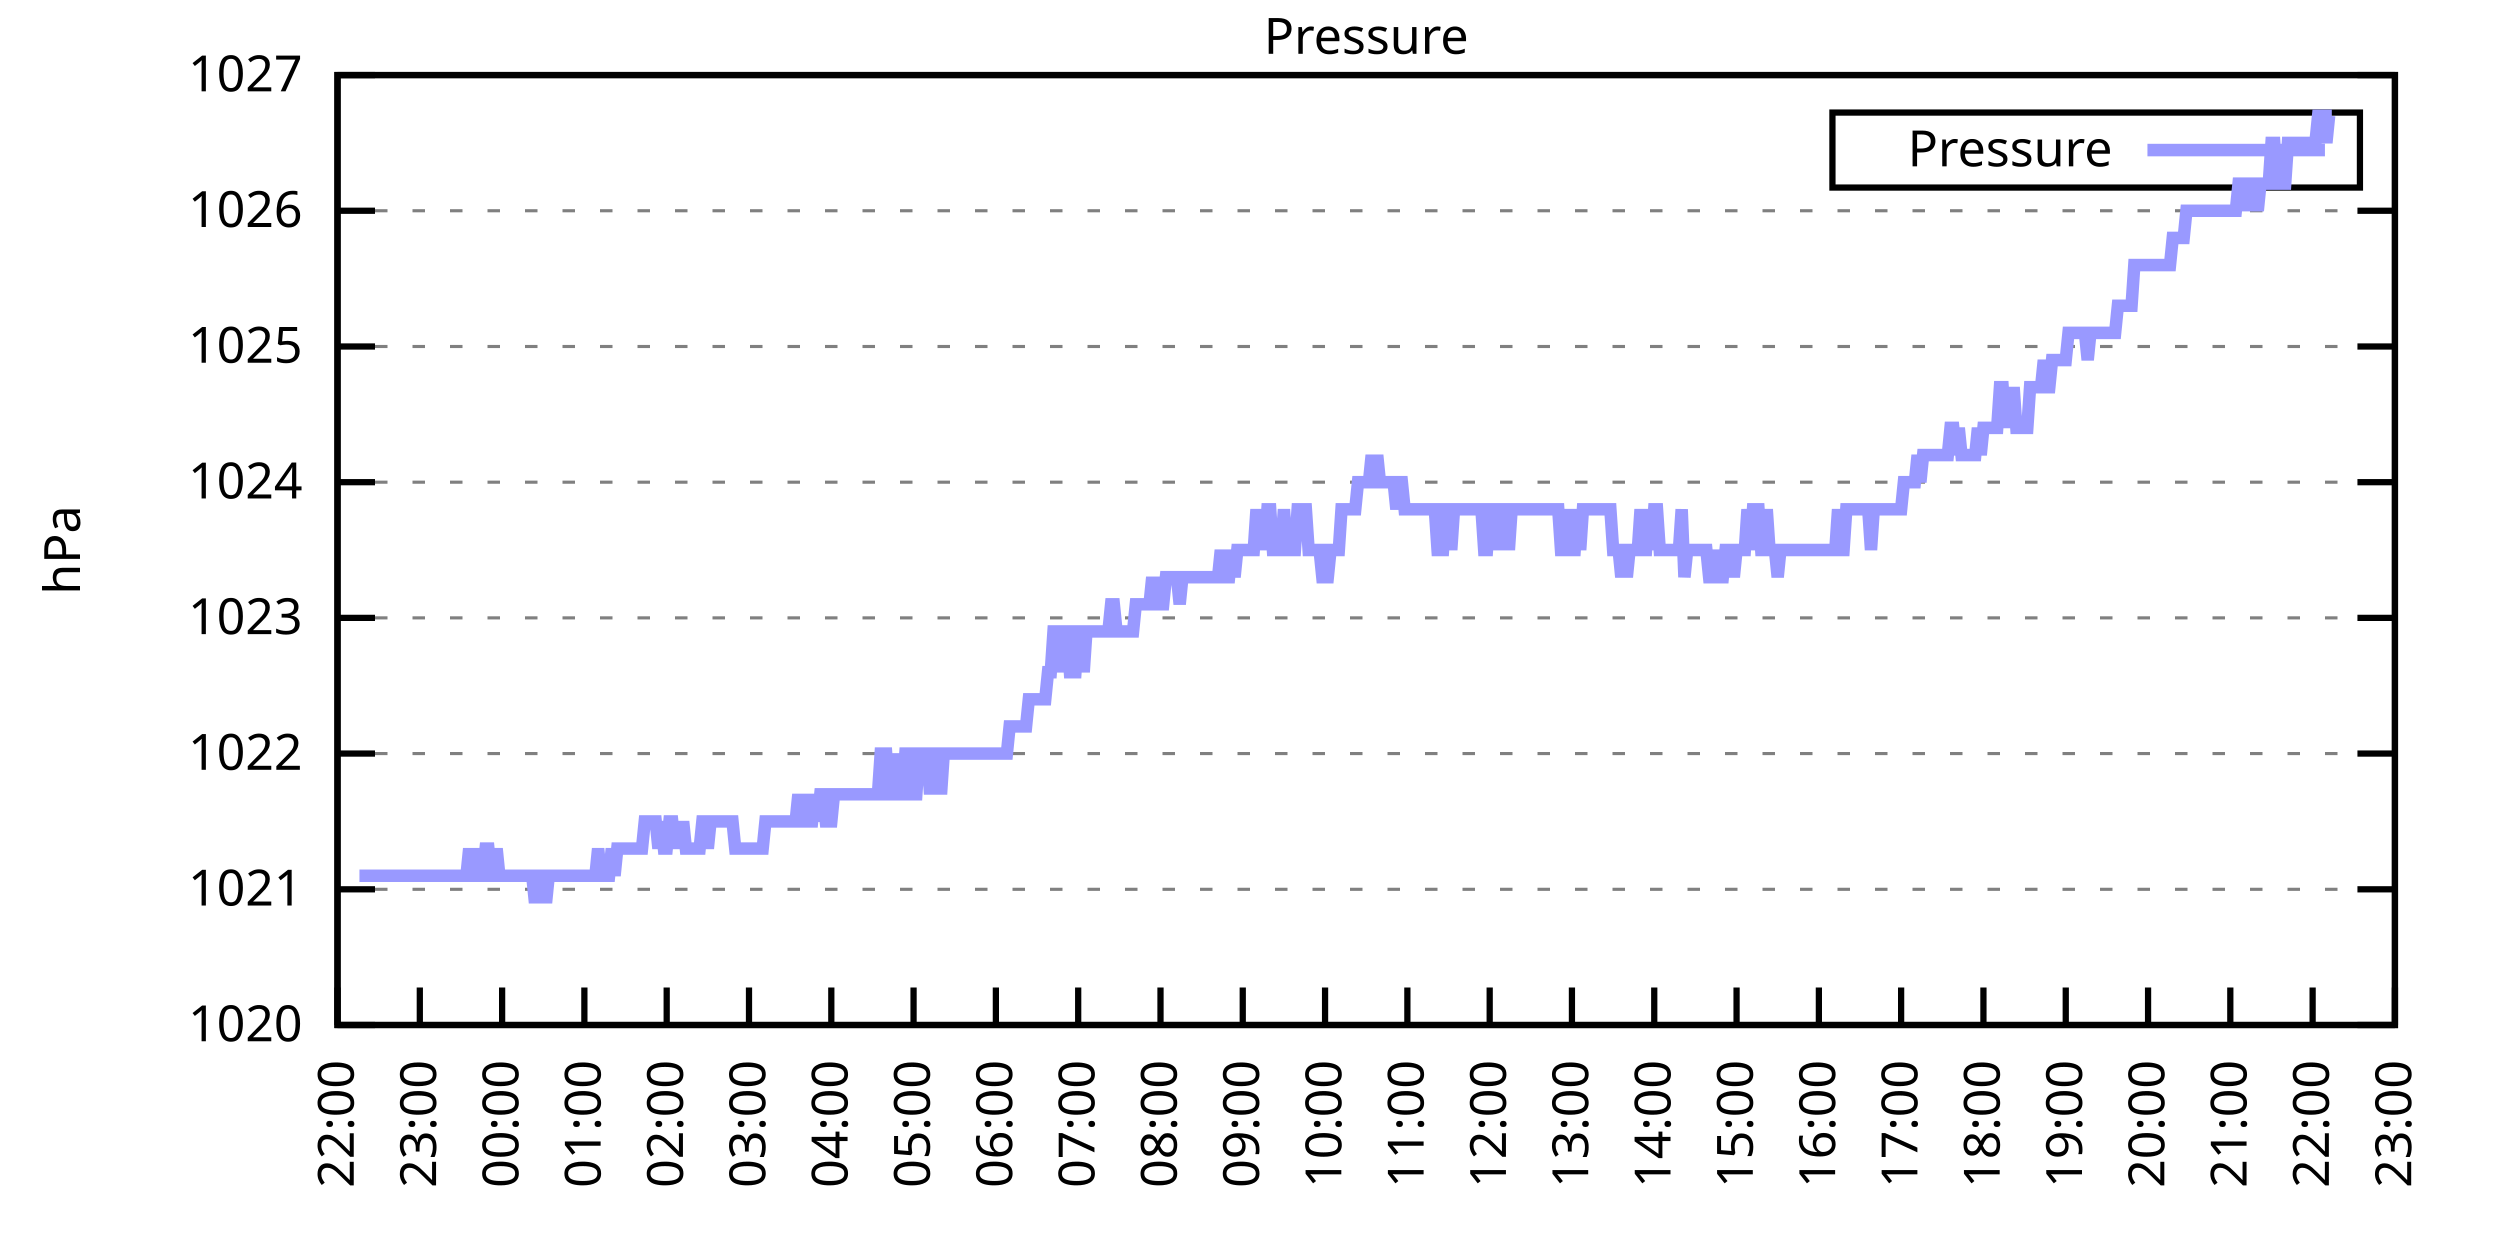
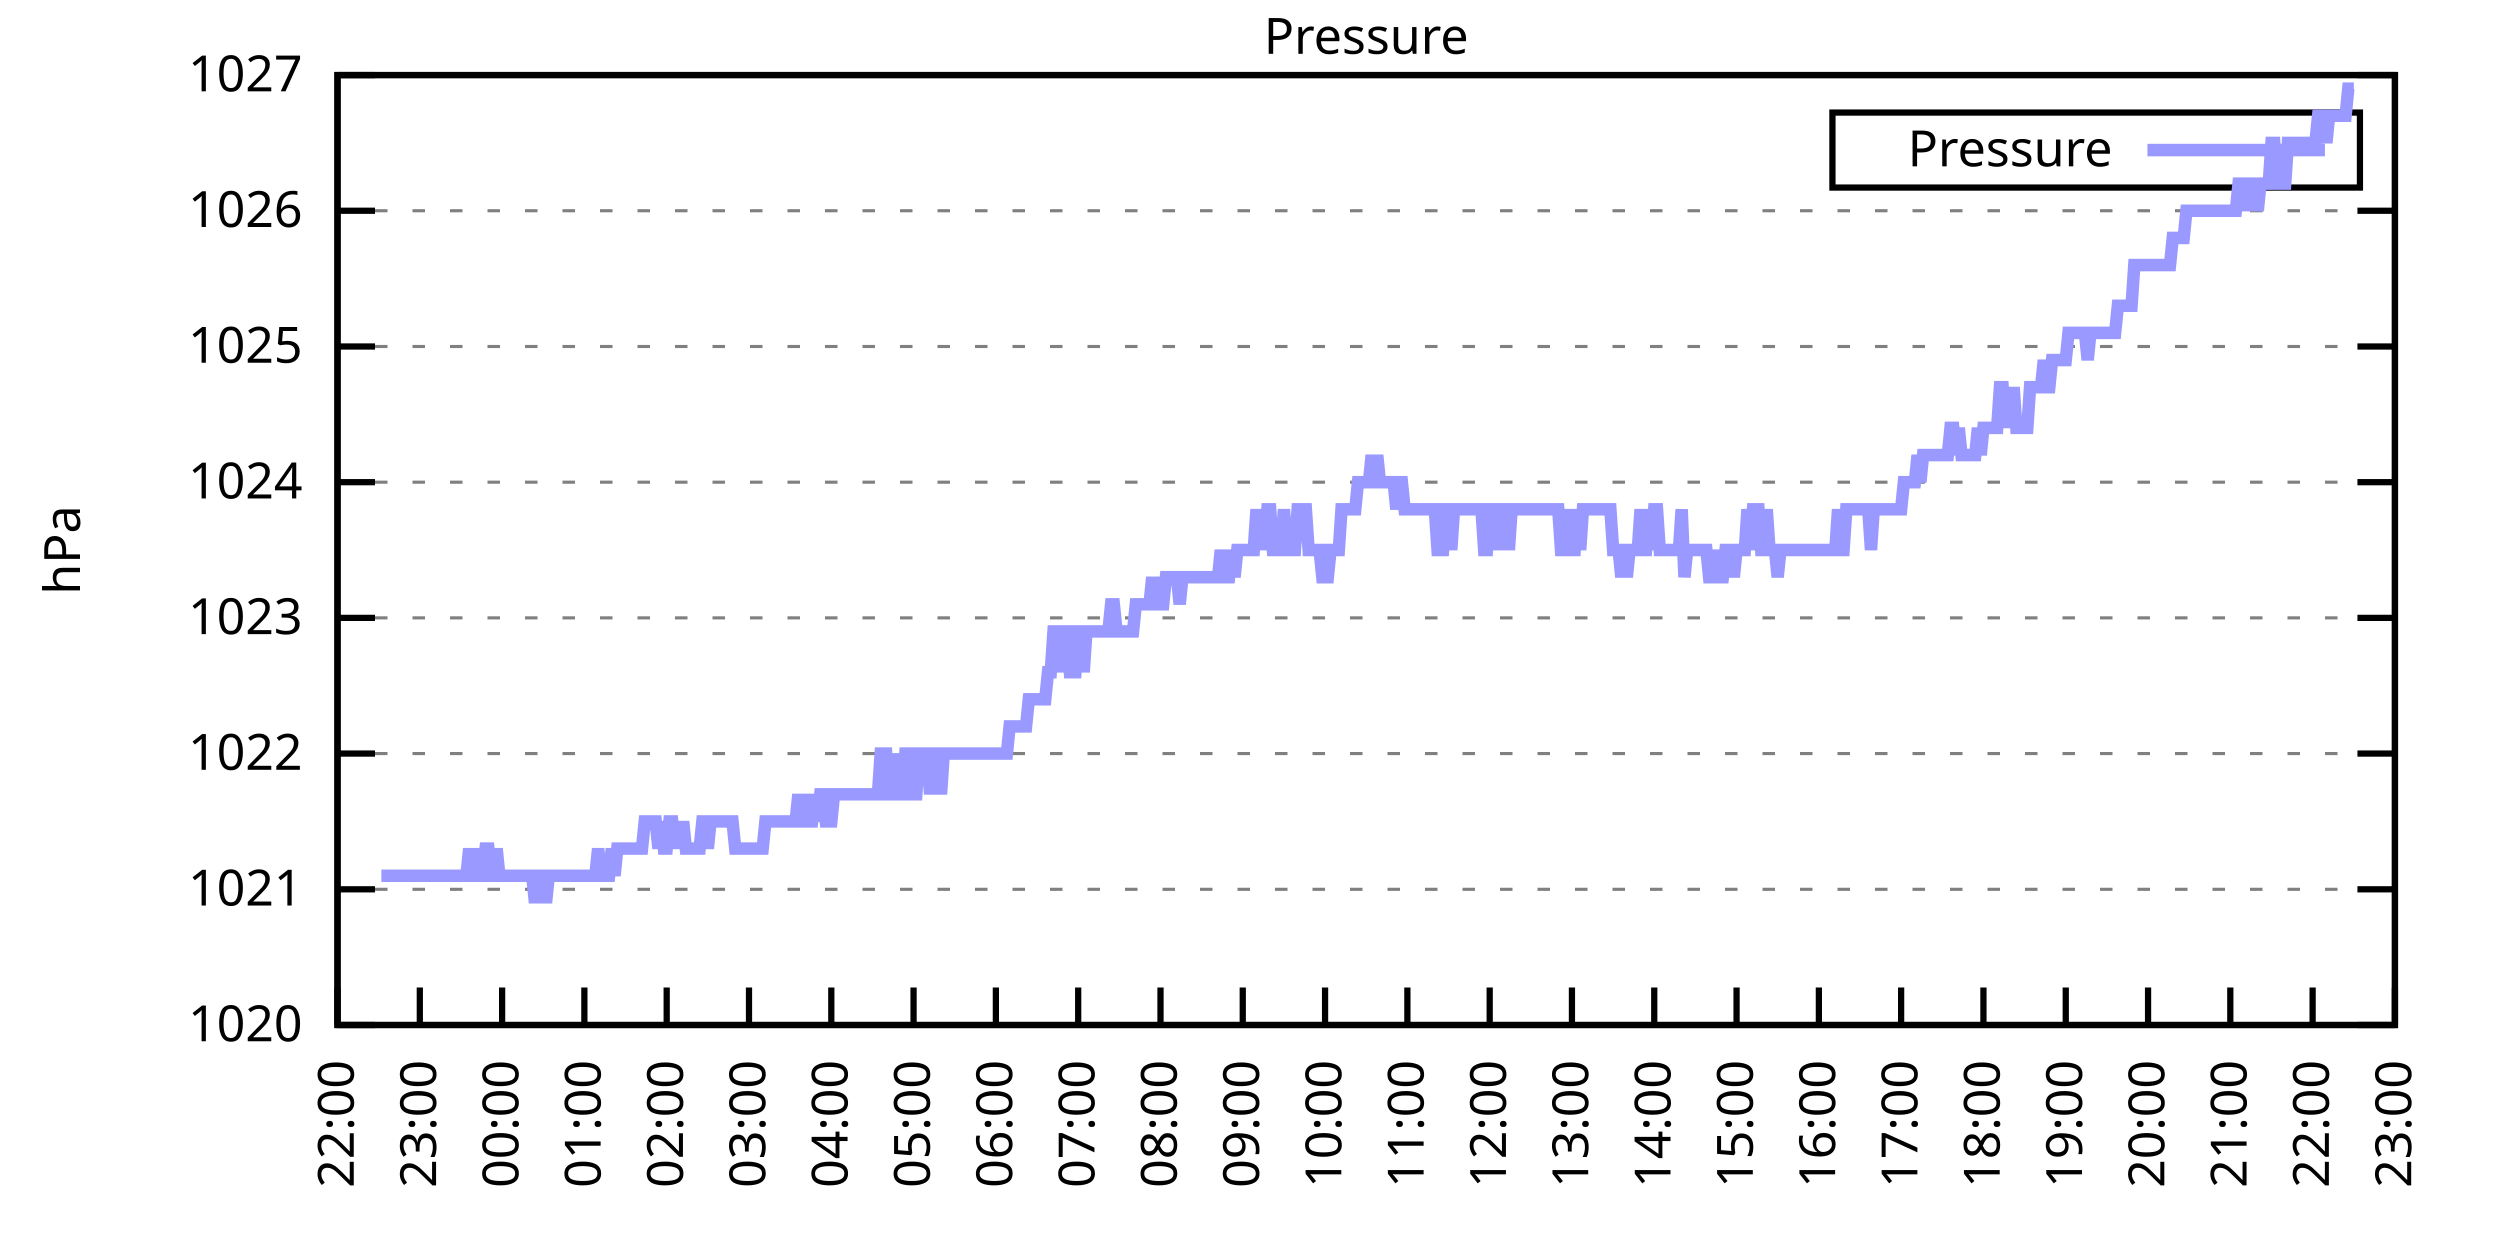
<svg xmlns="http://www.w3.org/2000/svg" xmlns:xlink="http://www.w3.org/1999/xlink" width="400" height="200" viewBox="0 0 400 200">
  <g id="gnuplot_canvas">
    <rect x="0" y="0" width="400" height="200" fill="none" />
    <defs>
      <circle id="gpDot" r="0.5" stroke-width="0.5" stroke="currentColor" />
      <path id="gpPt0" stroke-width="0.333" stroke="currentColor" d="M-1,0 h2 M0,-1 v2" />
      <path id="gpPt1" stroke-width="0.333" stroke="currentColor" d="M-1,-1 L1,1 M1,-1 L-1,1" />
      <path id="gpPt2" stroke-width="0.333" stroke="currentColor" d="M-1,0 L1,0 M0,-1 L0,1 M-1,-1 L1,1 M-1,1 L1,-1" />
      <rect id="gpPt3" stroke-width="0.333" stroke="currentColor" x="-1" y="-1" width="2" height="2" />
      <rect id="gpPt4" stroke-width="0.333" stroke="currentColor" fill="currentColor" x="-1" y="-1" width="2" height="2" />
      <circle id="gpPt5" stroke-width="0.333" stroke="currentColor" cx="0" cy="0" r="1" />
      <use xlink:href="#gpPt5" id="gpPt6" fill="currentColor" stroke="none" />
      <path id="gpPt7" stroke-width="0.333" stroke="currentColor" d="M0,-1.33 L-1.33,0.67 L1.33,0.67 z" />
      <use xlink:href="#gpPt7" id="gpPt8" fill="currentColor" stroke="none" />
      <use xlink:href="#gpPt7" id="gpPt9" stroke="currentColor" transform="rotate(180)" />
      <use xlink:href="#gpPt9" id="gpPt10" fill="currentColor" stroke="none" />
      <use xlink:href="#gpPt3" id="gpPt11" stroke="currentColor" transform="rotate(45)" />
      <use xlink:href="#gpPt11" id="gpPt12" fill="currentColor" stroke="none" />
      <path id="gpPt13" stroke-width="0.333" stroke="currentColor" d="M0,1.330 L1.265,0.411 L0.782,-1.067 L-0.782,-1.076 L-1.265,0.411 z" />
      <use xlink:href="#gpPt13" id="gpPt14" fill="currentColor" stroke="none" />
      <filter id="textbox" filterUnits="objectBoundingBox" x="0" y="0" height="1" width="1">
        <feFlood flood-color="white" flood-opacity="1" result="bgnd" />
        <feComposite in="SourceGraphic" in2="bgnd" operator="atop" />
      </filter>
      <filter id="greybox" filterUnits="objectBoundingBox" x="0" y="0" height="1" width="1">
        <feFlood flood-color="lightgrey" flood-opacity="1" result="grey" />
        <feComposite in="SourceGraphic" in2="grey" operator="atop" />
      </filter>
    </defs>
    <g fill="none" color="white" stroke="currentColor" stroke-width="1.00" stroke-linecap="butt" stroke-linejoin="miter">
</g>
    <g fill="none" color="black" stroke="currentColor" stroke-width="1.00" stroke-linecap="butt" stroke-linejoin="miter">
      <g stroke="none" shape-rendering="crispEdges">
        <polygon fill="rgb(255, 255, 255)" points="54.00,164.00 383.18,164.00 383.18,12.02 54.00,12.02 " />
      </g>
    </g>
    <g fill="none" color="black" stroke="currentColor" stroke-width="1.00" stroke-linecap="butt" stroke-linejoin="miter">
</g>
    <g fill="none" color="black" stroke="black" stroke-width="0.50" stroke-linecap="butt" stroke-linejoin="miter">
</g>
    <g fill="none" color="gray" stroke="currentColor" stroke-width="0.50" stroke-linecap="butt" stroke-linejoin="miter">
      <path stroke="gray" stroke-dasharray="2,4" class="gridline" d="M54.00,164.00 L383.19,164.00  " />
    </g>
    <g fill="none" color="gray" stroke="gray" stroke-width="1.00" stroke-linecap="butt" stroke-linejoin="miter">
</g>
    <g fill="none" color="black" stroke="currentColor" stroke-width="1.00" stroke-linecap="butt" stroke-linejoin="miter">
      <path stroke="black" d="M54.00,164.00 L60.00,164.00 M383.19,164.00 L377.19,164.00  " />
      <g transform="translate(48.40,166.60)" stroke="none" fill="black" font-family="Sans" font-size="8.00" text-anchor="end">
        <text>
          <tspan font-family="Sans"> 1020</tspan>
        </text>
      </g>
    </g>
    <g fill="none" color="black" stroke="currentColor" stroke-width="1.00" stroke-linecap="butt" stroke-linejoin="miter">
</g>
    <g fill="none" color="black" stroke="black" stroke-width="0.50" stroke-linecap="butt" stroke-linejoin="miter">
</g>
    <g fill="none" color="gray" stroke="currentColor" stroke-width="0.50" stroke-linecap="butt" stroke-linejoin="miter">
      <path stroke="gray" stroke-dasharray="2,4" class="gridline" d="M54.00,142.29 L383.19,142.29  " />
    </g>
    <g fill="none" color="gray" stroke="gray" stroke-width="1.00" stroke-linecap="butt" stroke-linejoin="miter">
</g>
    <g fill="none" color="black" stroke="currentColor" stroke-width="1.00" stroke-linecap="butt" stroke-linejoin="miter">
      <path stroke="black" d="M54.00,142.29 L60.00,142.29 M383.19,142.29 L377.19,142.29  " />
      <g transform="translate(48.40,144.89)" stroke="none" fill="black" font-family="Sans" font-size="8.00" text-anchor="end">
        <text>
          <tspan font-family="Sans"> 1021</tspan>
        </text>
      </g>
    </g>
    <g fill="none" color="black" stroke="currentColor" stroke-width="1.00" stroke-linecap="butt" stroke-linejoin="miter">
</g>
    <g fill="none" color="black" stroke="black" stroke-width="0.50" stroke-linecap="butt" stroke-linejoin="miter">
</g>
    <g fill="none" color="gray" stroke="currentColor" stroke-width="0.50" stroke-linecap="butt" stroke-linejoin="miter">
      <path stroke="gray" stroke-dasharray="2,4" class="gridline" d="M54.00,120.57 L383.19,120.57  " />
    </g>
    <g fill="none" color="gray" stroke="gray" stroke-width="1.00" stroke-linecap="butt" stroke-linejoin="miter">
</g>
    <g fill="none" color="black" stroke="currentColor" stroke-width="1.00" stroke-linecap="butt" stroke-linejoin="miter">
      <path stroke="black" d="M54.00,120.57 L60.00,120.57 M383.19,120.57 L377.19,120.57  " />
      <g transform="translate(48.40,123.17)" stroke="none" fill="black" font-family="Sans" font-size="8.00" text-anchor="end">
        <text>
          <tspan font-family="Sans"> 1022</tspan>
        </text>
      </g>
    </g>
    <g fill="none" color="black" stroke="currentColor" stroke-width="1.00" stroke-linecap="butt" stroke-linejoin="miter">
</g>
    <g fill="none" color="black" stroke="black" stroke-width="0.50" stroke-linecap="butt" stroke-linejoin="miter">
</g>
    <g fill="none" color="gray" stroke="currentColor" stroke-width="0.50" stroke-linecap="butt" stroke-linejoin="miter">
      <path stroke="gray" stroke-dasharray="2,4" class="gridline" d="M54.00,98.86 L383.19,98.86  " />
    </g>
    <g fill="none" color="gray" stroke="gray" stroke-width="1.00" stroke-linecap="butt" stroke-linejoin="miter">
</g>
    <g fill="none" color="black" stroke="currentColor" stroke-width="1.00" stroke-linecap="butt" stroke-linejoin="miter">
      <path stroke="black" d="M54.00,98.86 L60.00,98.86 M383.19,98.86 L377.19,98.86  " />
      <g transform="translate(48.40,101.46)" stroke="none" fill="black" font-family="Sans" font-size="8.00" text-anchor="end">
        <text>
          <tspan font-family="Sans"> 1023</tspan>
        </text>
      </g>
    </g>
    <g fill="none" color="black" stroke="currentColor" stroke-width="1.00" stroke-linecap="butt" stroke-linejoin="miter">
</g>
    <g fill="none" color="black" stroke="black" stroke-width="0.50" stroke-linecap="butt" stroke-linejoin="miter">
</g>
    <g fill="none" color="gray" stroke="currentColor" stroke-width="0.50" stroke-linecap="butt" stroke-linejoin="miter">
      <path stroke="gray" stroke-dasharray="2,4" class="gridline" d="M54.00,77.15 L383.19,77.15  " />
    </g>
    <g fill="none" color="gray" stroke="gray" stroke-width="1.00" stroke-linecap="butt" stroke-linejoin="miter">
</g>
    <g fill="none" color="black" stroke="currentColor" stroke-width="1.00" stroke-linecap="butt" stroke-linejoin="miter">
      <path stroke="black" d="M54.00,77.15 L60.00,77.15 M383.19,77.15 L377.19,77.15  " />
      <g transform="translate(48.40,79.75)" stroke="none" fill="black" font-family="Sans" font-size="8.00" text-anchor="end">
        <text>
          <tspan font-family="Sans"> 1024</tspan>
        </text>
      </g>
    </g>
    <g fill="none" color="black" stroke="currentColor" stroke-width="1.00" stroke-linecap="butt" stroke-linejoin="miter">
</g>
    <g fill="none" color="black" stroke="black" stroke-width="0.50" stroke-linecap="butt" stroke-linejoin="miter">
</g>
    <g fill="none" color="gray" stroke="currentColor" stroke-width="0.50" stroke-linecap="butt" stroke-linejoin="miter">
      <path stroke="gray" stroke-dasharray="2,4" class="gridline" d="M54.00,55.44 L383.19,55.44  " />
    </g>
    <g fill="none" color="gray" stroke="gray" stroke-width="1.00" stroke-linecap="butt" stroke-linejoin="miter">
</g>
    <g fill="none" color="black" stroke="currentColor" stroke-width="1.00" stroke-linecap="butt" stroke-linejoin="miter">
      <path stroke="black" d="M54.00,55.44 L60.00,55.44 M383.19,55.44 L377.19,55.44  " />
      <g transform="translate(48.40,58.04)" stroke="none" fill="black" font-family="Sans" font-size="8.00" text-anchor="end">
        <text>
          <tspan font-family="Sans"> 1025</tspan>
        </text>
      </g>
    </g>
    <g fill="none" color="black" stroke="currentColor" stroke-width="1.00" stroke-linecap="butt" stroke-linejoin="miter">
</g>
    <g fill="none" color="black" stroke="black" stroke-width="0.50" stroke-linecap="butt" stroke-linejoin="miter">
</g>
    <g fill="none" color="gray" stroke="currentColor" stroke-width="0.50" stroke-linecap="butt" stroke-linejoin="miter">
      <path stroke="gray" stroke-dasharray="2,4" class="gridline" d="M54.00,33.72 L383.19,33.72  " />
    </g>
    <g fill="none" color="gray" stroke="gray" stroke-width="1.00" stroke-linecap="butt" stroke-linejoin="miter">
</g>
    <g fill="none" color="black" stroke="currentColor" stroke-width="1.00" stroke-linecap="butt" stroke-linejoin="miter">
      <path stroke="black" d="M54.00,33.72 L60.00,33.72 M383.19,33.72 L377.19,33.72  " />
      <g transform="translate(48.40,36.32)" stroke="none" fill="black" font-family="Sans" font-size="8.00" text-anchor="end">
        <text>
          <tspan font-family="Sans"> 1026</tspan>
        </text>
      </g>
    </g>
    <g fill="none" color="black" stroke="currentColor" stroke-width="1.00" stroke-linecap="butt" stroke-linejoin="miter">
</g>
    <g fill="none" color="black" stroke="black" stroke-width="0.50" stroke-linecap="butt" stroke-linejoin="miter">
</g>
    <g fill="none" color="gray" stroke="currentColor" stroke-width="0.50" stroke-linecap="butt" stroke-linejoin="miter">
      <path stroke="gray" stroke-dasharray="2,4" class="gridline" d="M54.00,12.01 L383.19,12.01  " />
    </g>
    <g fill="none" color="gray" stroke="gray" stroke-width="1.00" stroke-linecap="butt" stroke-linejoin="miter">
</g>
    <g fill="none" color="black" stroke="currentColor" stroke-width="1.00" stroke-linecap="butt" stroke-linejoin="miter">
      <path stroke="black" d="M54.00,12.01 L60.00,12.01 M383.19,12.01 L377.19,12.01  " />
      <g transform="translate(48.40,14.61)" stroke="none" fill="black" font-family="Sans" font-size="8.00" text-anchor="end">
        <text>
          <tspan font-family="Sans"> 1027</tspan>
        </text>
      </g>
    </g>
    <g fill="none" color="black" stroke="currentColor" stroke-width="1.00" stroke-linecap="butt" stroke-linejoin="miter">
      <path stroke="black" d="M54.00,164.00 L54.00,158.00  " />
      <g transform="translate(56.60,169.60) rotate(270.00)" stroke="none" fill="black" font-family="Sans" font-size="8.00" text-anchor="end">
        <text>
          <tspan font-family="Sans">22:00</tspan>
        </text>
      </g>
    </g>
    <g fill="none" color="black" stroke="currentColor" stroke-width="1.00" stroke-linecap="butt" stroke-linejoin="miter">
      <path stroke="black" d="M67.17,164.00 L67.17,158.00  " />
      <g transform="translate(69.77,169.60) rotate(270.00)" stroke="none" fill="black" font-family="Sans" font-size="8.00" text-anchor="end">
        <text>
          <tspan font-family="Sans">23:00</tspan>
        </text>
      </g>
    </g>
    <g fill="none" color="black" stroke="currentColor" stroke-width="1.00" stroke-linecap="butt" stroke-linejoin="miter">
      <path stroke="black" d="M80.34,164.00 L80.34,158.00  " />
      <g transform="translate(82.94,169.60) rotate(270.00)" stroke="none" fill="black" font-family="Sans" font-size="8.00" text-anchor="end">
        <text>
          <tspan font-family="Sans">00:00</tspan>
        </text>
      </g>
    </g>
    <g fill="none" color="black" stroke="currentColor" stroke-width="1.00" stroke-linecap="butt" stroke-linejoin="miter">
      <path stroke="black" d="M93.50,164.00 L93.50,158.00  " />
      <g transform="translate(96.10,169.60) rotate(270.00)" stroke="none" fill="black" font-family="Sans" font-size="8.00" text-anchor="end">
        <text>
          <tspan font-family="Sans">01:00</tspan>
        </text>
      </g>
    </g>
    <g fill="none" color="black" stroke="currentColor" stroke-width="1.00" stroke-linecap="butt" stroke-linejoin="miter">
      <path stroke="black" d="M106.67,164.00 L106.67,158.00  " />
      <g transform="translate(109.27,169.60) rotate(270.00)" stroke="none" fill="black" font-family="Sans" font-size="8.00" text-anchor="end">
        <text>
          <tspan font-family="Sans">02:00</tspan>
        </text>
      </g>
    </g>
    <g fill="none" color="black" stroke="currentColor" stroke-width="1.00" stroke-linecap="butt" stroke-linejoin="miter">
      <path stroke="black" d="M119.84,164.00 L119.84,158.00  " />
      <g transform="translate(122.44,169.60) rotate(270.00)" stroke="none" fill="black" font-family="Sans" font-size="8.00" text-anchor="end">
        <text>
          <tspan font-family="Sans">03:00</tspan>
        </text>
      </g>
    </g>
    <g fill="none" color="black" stroke="currentColor" stroke-width="1.00" stroke-linecap="butt" stroke-linejoin="miter">
      <path stroke="black" d="M133.01,164.00 L133.01,158.00  " />
      <g transform="translate(135.61,169.60) rotate(270.00)" stroke="none" fill="black" font-family="Sans" font-size="8.00" text-anchor="end">
        <text>
          <tspan font-family="Sans">04:00</tspan>
        </text>
      </g>
    </g>
    <g fill="none" color="black" stroke="currentColor" stroke-width="1.00" stroke-linecap="butt" stroke-linejoin="miter">
      <path stroke="black" d="M146.17,164.00 L146.17,158.00  " />
      <g transform="translate(148.77,169.60) rotate(270.00)" stroke="none" fill="black" font-family="Sans" font-size="8.00" text-anchor="end">
        <text>
          <tspan font-family="Sans">05:00</tspan>
        </text>
      </g>
    </g>
    <g fill="none" color="black" stroke="currentColor" stroke-width="1.00" stroke-linecap="butt" stroke-linejoin="miter">
      <path stroke="black" d="M159.34,164.00 L159.34,158.00  " />
      <g transform="translate(161.94,169.60) rotate(270.00)" stroke="none" fill="black" font-family="Sans" font-size="8.00" text-anchor="end">
        <text>
          <tspan font-family="Sans">06:00</tspan>
        </text>
      </g>
    </g>
    <g fill="none" color="black" stroke="currentColor" stroke-width="1.00" stroke-linecap="butt" stroke-linejoin="miter">
      <path stroke="black" d="M172.51,164.00 L172.51,158.00  " />
      <g transform="translate(175.11,169.60) rotate(270.00)" stroke="none" fill="black" font-family="Sans" font-size="8.00" text-anchor="end">
        <text>
          <tspan font-family="Sans">07:00</tspan>
        </text>
      </g>
    </g>
    <g fill="none" color="black" stroke="currentColor" stroke-width="1.00" stroke-linecap="butt" stroke-linejoin="miter">
      <path stroke="black" d="M185.68,164.00 L185.68,158.00  " />
      <g transform="translate(188.28,169.60) rotate(270.00)" stroke="none" fill="black" font-family="Sans" font-size="8.00" text-anchor="end">
        <text>
          <tspan font-family="Sans">08:00</tspan>
        </text>
      </g>
    </g>
    <g fill="none" color="black" stroke="currentColor" stroke-width="1.00" stroke-linecap="butt" stroke-linejoin="miter">
      <path stroke="black" d="M198.84,164.00 L198.84,158.00  " />
      <g transform="translate(201.44,169.60) rotate(270.00)" stroke="none" fill="black" font-family="Sans" font-size="8.00" text-anchor="end">
        <text>
          <tspan font-family="Sans">09:00</tspan>
        </text>
      </g>
    </g>
    <g fill="none" color="black" stroke="currentColor" stroke-width="1.00" stroke-linecap="butt" stroke-linejoin="miter">
      <path stroke="black" d="M212.01,164.00 L212.01,158.00  " />
      <g transform="translate(214.61,169.60) rotate(270.00)" stroke="none" fill="black" font-family="Sans" font-size="8.00" text-anchor="end">
        <text>
          <tspan font-family="Sans">10:00</tspan>
        </text>
      </g>
    </g>
    <g fill="none" color="black" stroke="currentColor" stroke-width="1.00" stroke-linecap="butt" stroke-linejoin="miter">
      <path stroke="black" d="M225.18,164.00 L225.18,158.00  " />
      <g transform="translate(227.78,169.60) rotate(270.00)" stroke="none" fill="black" font-family="Sans" font-size="8.00" text-anchor="end">
        <text>
          <tspan font-family="Sans">11:00</tspan>
        </text>
      </g>
    </g>
    <g fill="none" color="black" stroke="currentColor" stroke-width="1.00" stroke-linecap="butt" stroke-linejoin="miter">
      <path stroke="black" d="M238.35,164.00 L238.35,158.00  " />
      <g transform="translate(240.95,169.60) rotate(270.00)" stroke="none" fill="black" font-family="Sans" font-size="8.00" text-anchor="end">
        <text>
          <tspan font-family="Sans">12:00</tspan>
        </text>
      </g>
    </g>
    <g fill="none" color="black" stroke="currentColor" stroke-width="1.00" stroke-linecap="butt" stroke-linejoin="miter">
      <path stroke="black" d="M251.51,164.00 L251.51,158.00  " />
      <g transform="translate(254.11,169.60) rotate(270.00)" stroke="none" fill="black" font-family="Sans" font-size="8.00" text-anchor="end">
        <text>
          <tspan font-family="Sans">13:00</tspan>
        </text>
      </g>
    </g>
    <g fill="none" color="black" stroke="currentColor" stroke-width="1.00" stroke-linecap="butt" stroke-linejoin="miter">
      <path stroke="black" d="M264.68,164.00 L264.68,158.00  " />
      <g transform="translate(267.28,169.60) rotate(270.00)" stroke="none" fill="black" font-family="Sans" font-size="8.00" text-anchor="end">
        <text>
          <tspan font-family="Sans">14:00</tspan>
        </text>
      </g>
    </g>
    <g fill="none" color="black" stroke="currentColor" stroke-width="1.00" stroke-linecap="butt" stroke-linejoin="miter">
      <path stroke="black" d="M277.85,164.00 L277.85,158.00  " />
      <g transform="translate(280.45,169.60) rotate(270.00)" stroke="none" fill="black" font-family="Sans" font-size="8.00" text-anchor="end">
        <text>
          <tspan font-family="Sans">15:00</tspan>
        </text>
      </g>
    </g>
    <g fill="none" color="black" stroke="currentColor" stroke-width="1.00" stroke-linecap="butt" stroke-linejoin="miter">
      <path stroke="black" d="M291.02,164.00 L291.02,158.00  " />
      <g transform="translate(293.62,169.60) rotate(270.00)" stroke="none" fill="black" font-family="Sans" font-size="8.00" text-anchor="end">
        <text>
          <tspan font-family="Sans">16:00</tspan>
        </text>
      </g>
    </g>
    <g fill="none" color="black" stroke="currentColor" stroke-width="1.00" stroke-linecap="butt" stroke-linejoin="miter">
      <path stroke="black" d="M304.18,164.00 L304.18,158.00  " />
      <g transform="translate(306.78,169.60) rotate(270.00)" stroke="none" fill="black" font-family="Sans" font-size="8.00" text-anchor="end">
        <text>
          <tspan font-family="Sans">17:00</tspan>
        </text>
      </g>
    </g>
    <g fill="none" color="black" stroke="currentColor" stroke-width="1.00" stroke-linecap="butt" stroke-linejoin="miter">
      <path stroke="black" d="M317.35,164.00 L317.35,158.00  " />
      <g transform="translate(319.95,169.60) rotate(270.00)" stroke="none" fill="black" font-family="Sans" font-size="8.00" text-anchor="end">
        <text>
          <tspan font-family="Sans">18:00</tspan>
        </text>
      </g>
    </g>
    <g fill="none" color="black" stroke="currentColor" stroke-width="1.00" stroke-linecap="butt" stroke-linejoin="miter">
      <path stroke="black" d="M330.52,164.00 L330.52,158.00  " />
      <g transform="translate(333.12,169.60) rotate(270.00)" stroke="none" fill="black" font-family="Sans" font-size="8.00" text-anchor="end">
        <text>
          <tspan font-family="Sans">19:00</tspan>
        </text>
      </g>
    </g>
    <g fill="none" color="black" stroke="currentColor" stroke-width="1.00" stroke-linecap="butt" stroke-linejoin="miter">
      <path stroke="black" d="M343.69,164.00 L343.69,158.00  " />
      <g transform="translate(346.29,169.60) rotate(270.00)" stroke="none" fill="black" font-family="Sans" font-size="8.00" text-anchor="end">
        <text>
          <tspan font-family="Sans">20:00</tspan>
        </text>
      </g>
    </g>
    <g fill="none" color="black" stroke="currentColor" stroke-width="1.00" stroke-linecap="butt" stroke-linejoin="miter">
      <path stroke="black" d="M356.85,164.00 L356.85,158.00  " />
      <g transform="translate(359.45,169.60) rotate(270.00)" stroke="none" fill="black" font-family="Sans" font-size="8.00" text-anchor="end">
        <text>
          <tspan font-family="Sans">21:00</tspan>
        </text>
      </g>
    </g>
    <g fill="none" color="black" stroke="currentColor" stroke-width="1.00" stroke-linecap="butt" stroke-linejoin="miter">
      <path stroke="black" d="M370.02,164.00 L370.02,158.00  " />
      <g transform="translate(372.62,169.60) rotate(270.00)" stroke="none" fill="black" font-family="Sans" font-size="8.00" text-anchor="end">
        <text>
          <tspan font-family="Sans">22:00</tspan>
        </text>
      </g>
    </g>
    <g fill="none" color="black" stroke="currentColor" stroke-width="1.00" stroke-linecap="butt" stroke-linejoin="miter">
      <path stroke="black" d="M383.19,164.00 L383.19,158.00  " />
      <g transform="translate(385.79,169.60) rotate(270.00)" stroke="none" fill="black" font-family="Sans" font-size="8.00" text-anchor="end">
        <text>
          <tspan font-family="Sans">23:00</tspan>
        </text>
      </g>
    </g>
    <g fill="none" color="black" stroke="currentColor" stroke-width="1.00" stroke-linecap="butt" stroke-linejoin="miter">
</g>
    <g fill="none" color="black" stroke="currentColor" stroke-width="1.00" stroke-linecap="butt" stroke-linejoin="miter">
      <path stroke="black" d="M54.00,12.01 L54.00,164.00 L383.19,164.00 L383.19,12.01 L54.00,12.01 Z  " />
    </g>
    <g fill="none" color="black" stroke="currentColor" stroke-width="1.00" stroke-linecap="butt" stroke-linejoin="miter">
</g>
    <g fill="none" color="black" stroke="currentColor" stroke-width="1.00" stroke-linecap="butt" stroke-linejoin="miter">
      <path stroke="black" d="M293.19,30.01 L293.19,18.01 L377.59,18.01 L377.59,30.01 L293.19,30.01 Z  " />
    </g>
    <g id="Pressure_plot_1">
      <g fill="none" color="white" stroke="black" stroke-width="2.00" stroke-linecap="butt" stroke-linejoin="miter">
</g>
      <g fill="none" color="black" stroke="currentColor" stroke-width="2.00" stroke-linecap="butt" stroke-linejoin="miter">
        <g transform="translate(337.99,26.61)" stroke="none" fill="black" font-family="Sans" font-size="8.00" text-anchor="end">
          <text>
            <tspan font-family="Sans">Pressure</tspan>
          </text>
        </g>
      </g>
      <g fill="none" color="black" stroke="currentColor" stroke-width="2.00" stroke-linecap="butt" stroke-linejoin="miter">
-         <path stroke="rgb(153, 153, 255)" d="M343.59,24.01 L371.99,24.01 M57.51,140.12 L57.95,140.12 L58.39,140.12 L58.83,140.12 L59.27,140.12 L59.71,140.12   L60.14,140.12 L60.58,140.12 L61.02,140.12 L61.46,140.12 L61.90,140.12 L62.34,140.12 L62.78,140.12 L63.22,140.12   L63.66,140.12 L64.10,140.12 L64.53,140.12 L64.97,140.12 L65.41,140.12 L65.85,140.12 L66.29,140.12 L66.73,140.12   L67.17,140.12 L67.61,140.12 L68.05,140.12 L68.48,140.12 L68.92,140.12 L69.36,140.12 L69.80,140.12 L70.24,140.12   L70.68,140.12 L71.12,140.12 L71.56,140.12 L72.00,140.12 L72.43,140.12 L72.87,140.12 L73.31,140.12 L73.75,140.12   L74.19,140.12 L74.63,140.12 L75.07,135.77 L75.51,140.12 L75.95,135.77 L76.38,140.12 L76.82,140.12 L77.26,140.12   L77.70,135.77 L78.14,135.77 L78.58,140.12 L79.02,140.12 L79.46,135.77 L79.90,140.12 L80.34,140.12 L80.77,140.12   L81.21,140.12 L81.65,140.12 L82.09,140.12 L82.53,140.12 L82.97,140.12 L83.41,140.12 L83.85,140.12 L84.29,140.12   L84.72,140.12 L85.16,140.12 L85.60,144.46 L86.04,140.12 L86.48,140.12 L86.92,140.12 L87.36,144.46 L87.80,140.12   L88.24,140.12 L88.67,140.12 L89.11,140.12 L89.55,140.12 L89.99,140.12 L90.43,140.12 L90.87,140.12 L91.31,140.12   L91.75,140.12 L92.19,140.12 L92.62,140.12 L93.06,140.12 L93.50,140.12 L93.94,140.12 L94.38,140.12 L94.82,140.12   L95.26,140.12 L95.70,135.77 L96.14,140.12 L96.58,140.12 L97.01,140.12 L97.45,140.12 L97.89,135.77 L98.33,140.12   L98.77,135.77 L99.21,135.77 L99.65,135.77 L100.09,135.77 L100.53,135.77 L100.96,135.77 L101.40,135.77 L101.84,135.77   L102.28,135.77 L102.72,135.77 L103.16,131.43 L103.60,131.43 L104.04,131.43 L104.48,131.43 L104.91,131.43 L105.35,135.77   L105.79,131.43 L106.23,135.77 L106.67,135.77 L107.11,131.43 L107.55,131.43 L107.99,135.77 L108.43,131.43 L108.87,135.77   L109.30,131.43 L109.74,135.77 L110.18,135.77 L110.62,135.77 L111.06,135.77 L111.50,135.77 L111.94,135.77 L112.38,131.43   L112.82,131.43 L113.25,135.77 L113.69,131.43 L114.13,131.43 L114.57,131.43 L115.01,131.43 L115.45,131.43 L115.89,131.43   L116.33,131.43 L116.77,131.43 L117.20,131.43 L117.64,135.77 L118.08,135.77 L118.52,135.77 L118.96,135.77 L119.40,135.77   L119.84,135.77 L120.28,135.77 L120.72,135.77 L121.15,135.77 L121.59,135.77 L122.03,135.77 L122.47,131.43 L122.91,131.43   L123.35,131.43 L123.79,131.43 L124.23,131.43 L124.67,131.43 L125.11,131.43 L125.54,131.43 L125.98,131.43 L126.42,131.43   L126.86,131.43 L127.30,131.43 L127.74,127.09 L128.18,131.43 L128.62,131.43 L129.06,127.09 L129.49,131.43 L129.93,131.43   L130.37,127.09 L130.81,131.43 L131.25,127.09 L131.69,127.09 L132.13,131.43 L132.57,131.43 L133.01,131.43 L133.44,127.09   L133.88,127.09 L134.32,127.09 L134.76,127.09 L135.20,127.09 L135.64,127.09 L136.08,127.09 L136.52,127.09 L136.96,127.09   L137.39,127.09 L137.83,127.09 L138.27,127.09 L138.71,127.09 L139.15,127.09 L139.59,127.09 L140.03,127.09 L140.47,127.09   L140.91,120.57 L141.35,120.57 L141.78,120.57 L142.22,127.09 L142.66,127.09 L143.10,127.09 L143.54,120.57 L143.98,127.09   L144.42,127.09 L144.86,120.57 L145.30,120.57 L145.73,127.09 L146.17,127.09 L146.61,127.09 L147.05,120.57 L147.49,120.57   L147.93,120.57 L148.37,120.57 L148.81,127.09 L149.25,120.57 L149.68,120.57 L150.12,120.57 L150.56,127.09 L151.00,120.57   L151.44,120.57 L151.88,120.57 L152.32,120.57 L152.76,120.57 L153.20,120.57 L153.63,120.57 L154.07,120.57 L154.51,120.57   L154.95,120.57 L155.39,120.57 L155.83,120.57 L156.27,120.57 L156.71,120.57 L157.15,120.57 L157.59,120.57 L158.02,120.57   L158.46,120.57 L158.90,120.57 L159.34,120.57 L159.78,120.57 L160.22,120.57 L160.66,120.57 L161.10,120.57 L161.54,116.23   L161.97,116.23 L162.41,116.23 L162.85,116.23 L163.29,116.23 L163.73,116.23 L164.17,116.23 L164.61,111.89 L165.05,111.89   L165.49,111.89 L165.92,111.89 L166.36,111.89 L166.80,111.89 L167.24,111.89 L167.68,107.55 L168.12,107.55 L168.56,101.03   L169.00,101.03 L169.44,101.03 L169.87,107.55 L170.31,101.03 L170.75,101.03 L171.19,107.55 L171.63,107.55 L172.07,107.55   L172.51,101.03 L172.95,101.03 L173.39,107.55 L173.83,101.03 L174.26,101.03 L174.70,101.03 L175.14,101.03 L175.58,101.03   L176.02,101.03 L176.46,101.03 L176.90,101.03 L177.34,101.03 L177.78,96.69 L178.21,96.69 L178.65,101.03 L179.09,101.03   L179.53,101.03 L179.97,101.03 L180.41,101.03 L180.85,101.03 L181.29,101.03 L181.73,96.69 L182.16,96.69 L182.60,96.69   L183.04,96.69 L183.48,96.69 L183.92,96.69 L184.36,92.35 L184.80,96.69 L185.24,92.35 L185.68,96.69 L186.11,96.69   L186.55,92.35 L186.99,92.35 L187.43,92.35 L187.87,92.35 L188.31,92.35 L188.75,96.69 L189.19,92.35 L189.63,92.35   L190.07,92.35 L190.50,92.35 L190.94,92.35 L191.38,92.35 L191.82,92.35 L192.26,92.35 L192.70,92.35 L193.14,92.35   L193.58,92.35 L194.02,92.35 L194.45,92.35 L194.89,92.35 L195.33,88.00 L195.77,92.35 L196.21,92.35 L196.65,92.35   L197.09,88.00 L197.53,92.35 L197.97,88.00 L198.40,88.00 L198.84,88.00 L199.28,88.00 L199.72,88.00 L200.16,88.00   L200.60,88.00 L201.04,81.49 L201.48,88.00 L201.92,81.49 L202.35,88.00 L202.79,81.49 L203.23,81.49 L203.67,88.00   L204.11,88.00 L204.55,88.00 L204.99,88.00 L205.43,81.49 L205.87,88.00 L206.31,88.00 L206.74,88.00 L207.18,88.00   L207.62,81.49 L208.06,81.49 L208.50,81.49 L208.94,81.49 L209.38,88.00 L209.82,88.00 L210.26,88.00 L210.69,88.00   L211.13,88.00 L211.57,92.35 L212.01,92.35 L212.45,92.35 L212.89,88.00 L213.33,88.00 L213.77,88.00 L214.21,88.00   L214.64,81.49 L215.08,81.49 L215.52,81.49 L215.96,81.49 L216.40,81.49 L216.84,81.49 L217.28,77.15 L217.72,77.15   L218.16,77.15 L218.60,77.15 L219.03,77.15 L219.47,72.81 L219.91,77.15 L220.35,72.81 L220.79,77.15 L221.23,77.15   L221.67,77.15 L222.11,77.15 L222.55,77.15 L222.98,77.15 L223.42,81.49 L223.86,77.15 L224.30,77.15 L224.74,81.49   L225.18,81.49 L225.62,81.49 L226.06,81.49 L226.50,81.49 L226.93,81.49 L227.37,81.49 L227.81,81.49 L228.25,81.49   L228.69,81.49 L229.13,81.49 L229.57,81.49 L230.01,88.00 L230.45,88.00 L230.88,88.00 L231.32,81.49 L231.76,81.49   L232.20,88.00 L232.64,81.49 L233.08,81.49 L233.52,81.49 L233.96,81.49 L234.40,81.49 L234.84,81.49 L235.27,81.49   L235.71,81.49 L236.15,81.49 L236.59,81.49 L237.03,81.49 L237.47,88.00 L237.91,88.00 L238.35,81.49 L238.79,81.49   L239.22,88.00 L239.66,81.49 L240.10,81.49 L240.54,88.00 L240.98,81.49 L241.42,88.00 L241.86,81.49 L242.30,81.49   L242.74,81.49 L243.17,81.49 L243.61,81.49 L244.05,81.49 L244.49,81.49 L244.93,81.49 L245.37,81.49 L245.81,81.49   L246.25,81.49 L246.69,81.49 L247.12,81.49 L247.56,81.49 L248.00,81.49 L248.44,81.49 L248.88,81.49 L249.32,81.49   L249.76,88.00 L250.20,88.00 L250.64,88.00 L251.08,81.49 L251.51,88.00 L251.95,88.00 L252.39,81.49 L252.83,88.00   L253.27,81.49 L253.71,81.49 L254.15,81.49 L254.59,81.49 L255.03,81.49 L255.46,81.49 L255.90,81.49 L256.34,81.49   L256.78,81.49 L257.22,81.49 L257.66,81.49 L258.10,88.00 L258.54,88.00 L258.98,88.00 L259.41,92.35 L259.85,88.00   L260.29,92.35 L260.73,88.00 L261.17,88.00 L261.61,88.00 L262.05,88.00 L262.49,81.49 L262.93,88.00 L263.36,88.00   L263.80,81.49 L264.24,88.00 L264.68,81.49 L265.12,81.49 L265.56,88.00 L266.00,88.00 L266.44,88.00 L266.88,88.00   L267.32,88.00 L267.75,88.00 L268.19,88.00 L268.63,88.00 L269.07,81.49 L269.51,92.35 L269.95,88.00 L270.39,88.00   L270.83,88.00 L271.27,88.00 L271.70,88.00 L272.14,88.00 L272.58,88.00 L273.02,88.00 L273.46,92.35 L273.90,92.35   L274.34,92.35 L274.78,88.00 L275.22,92.35 L275.65,92.35 L276.09,88.00 L276.53,88.00 L276.97,88.00 L277.41,92.35   L277.85,88.00 L278.29,88.00 L278.73,88.00 L279.17,88.00 L279.60,81.49 L280.04,88.00 L280.48,81.49 L280.92,81.49   L281.36,81.49 L281.80,88.00 L282.24,88.00 L282.68,81.49 L283.12,88.00 L283.56,88.00 L283.99,88.00 L284.43,92.35   L284.87,88.00 L285.31,88.00 L285.75,88.00 L286.19,88.00 L286.63,88.00 L287.07,88.00 L287.51,88.00 L287.94,88.00   L288.38,88.00 L288.82,88.00 L289.26,88.00 L289.70,88.00 L290.14,88.00 L290.58,88.00 L291.02,88.00 L291.46,88.00   L291.89,88.00 L292.33,88.00 L292.77,88.00 L293.21,88.00 L293.65,88.00 L294.09,81.49 L294.53,88.00 L294.97,88.00   L295.41,81.49 L295.84,81.49 L296.28,81.49 L296.72,81.49 L297.16,81.49 L297.60,81.49 L298.04,81.49 L298.48,81.49   L298.92,81.49 L299.36,88.00 L299.80,81.49 L300.23,81.49 L300.67,81.49 L301.11,81.49 L301.55,81.49 L301.99,81.49   L302.43,81.49 L302.87,81.49 L303.31,81.49 L303.75,81.49 L304.18,81.49 L304.62,77.15 L305.06,77.15 L305.50,77.15   L305.94,77.15 L306.38,77.15 L306.82,72.81 L307.26,77.15 L307.70,72.81 L308.13,72.81 L308.57,72.81 L309.01,72.81   L309.45,72.81 L309.89,72.81 L310.33,72.81 L310.77,72.81 L311.21,72.81 L311.65,72.81 L312.08,68.46 L312.52,68.46   L312.96,72.81 L313.40,68.46 L313.84,72.81 L314.28,72.81 L314.72,72.81 L315.16,72.81 L315.60,72.81 L316.04,72.81   L316.47,68.46 L316.91,72.81 L317.35,68.46 L317.79,68.46 L318.23,68.46 L318.67,68.46 L319.11,68.46 L319.55,68.46   L319.99,61.95 L320.42,61.95 L320.86,68.46 L321.30,61.95 L321.74,68.46 L322.18,61.95 L322.62,68.46 L323.06,68.46   L323.50,68.46 L323.94,68.46 L324.37,68.46 L324.81,61.95 L325.25,61.95 L325.69,61.95 L326.13,61.95 L326.57,61.95   L327.01,57.61 L327.45,61.95 L327.89,61.95 L328.33,57.61 L328.76,57.61 L329.20,57.61 L329.64,57.61 L330.08,57.61   L330.52,57.61 L330.96,53.26 L331.40,53.26 L331.84,53.26 L332.28,53.26 L332.71,53.26 L333.15,53.26 L333.59,53.26   L334.03,57.61 L334.47,53.26 L334.91,53.26 L335.35,53.26 L335.79,53.26 L336.23,53.26 L336.66,53.26 L337.10,53.26   L337.54,53.26 L337.98,53.26 L338.42,53.26 L338.86,48.92 L339.30,48.92 L339.74,48.92 L340.18,48.92 L340.61,48.92   L341.05,48.92 L341.49,42.41 L341.93,42.41 L342.37,42.41 L342.81,42.41 L343.25,42.41 L343.69,42.41 L344.13,42.41   L344.57,42.41 L345.00,42.41 L345.44,42.41 L345.88,42.41 L346.32,42.41 L346.76,42.41 L347.20,42.41 L347.64,38.07   L348.08,38.07 L348.52,38.07 L348.95,38.07 L349.39,38.07 L349.83,33.72 L350.27,33.72 L350.71,33.72 L351.15,33.72   L351.59,33.72 L352.03,33.72 L352.47,33.72 L352.90,33.72 L353.34,33.72 L353.78,33.72 L354.22,33.72 L354.66,33.72   L355.10,33.72 L355.54,33.72 L355.98,33.72 L356.42,33.72 L356.85,33.72 L357.29,33.72 L357.73,33.72 L358.17,29.38   L358.61,29.38 L359.05,33.72 L359.49,29.38 L359.93,29.38 L360.37,33.72 L360.81,29.38 L361.24,33.72 L361.68,29.38   L362.12,29.38 L362.56,29.38 L363.00,29.38 L363.44,22.87 L363.88,22.87 L364.32,29.38 L364.76,29.38 L365.19,29.38   L365.63,29.38 L366.07,22.87 L366.51,22.87 L366.95,22.87 L367.39,22.87 L367.83,22.87 L368.27,22.87 L368.71,22.87   L369.14,22.87 L369.58,22.87 L370.02,22.87 L370.46,22.87 L370.90,18.52 L371.34,18.52 L371.78,18.52 L372.22,22.87   L372.66,18.52 L373.09,18.52  " />
+         <path stroke="rgb(153, 153, 255)" d="M343.59,24.01 L371.99,24.01 M61.02,140.12 L61.46,140.12 L61.90,140.12 L62.34,140.12 L62.78,140.12 L63.22,140.12   L63.66,140.12 L64.10,140.12 L64.53,140.12 L64.97,140.12 L65.41,140.12 L65.85,140.12 L66.29,140.12 L66.73,140.12   L67.17,140.12 L67.61,140.12 L68.05,140.12 L68.48,140.12 L68.92,140.12 L69.36,140.12 L69.80,140.12 L70.24,140.12   L70.68,140.12 L71.12,140.12 L71.56,140.12 L72.00,140.12 L72.43,140.12 L72.87,140.12 L73.31,140.12 L73.75,140.12   L74.19,140.12 L74.63,140.12 L75.07,135.77 L75.51,140.12 L75.95,135.77 L76.38,140.12 L76.82,140.12 L77.26,140.12   L77.70,135.77 L78.14,135.77 L78.58,140.12 L79.02,140.12 L79.46,135.77 L79.90,140.12 L80.34,140.12 L80.77,140.12   L81.21,140.12 L81.65,140.12 L82.09,140.12 L82.53,140.12 L82.97,140.12 L83.41,140.12 L83.85,140.12 L84.29,140.12   L84.72,140.12 L85.16,140.12 L85.60,144.46 L86.04,140.12 L86.48,140.12 L86.92,140.12 L87.36,144.46 L87.80,140.12   L88.24,140.12 L88.67,140.12 L89.11,140.12 L89.55,140.12 L89.99,140.12 L90.43,140.12 L90.87,140.12 L91.31,140.12   L91.75,140.12 L92.19,140.12 L92.62,140.12 L93.06,140.12 L93.50,140.12 L93.94,140.12 L94.38,140.12 L94.82,140.12   L95.26,140.12 L95.70,135.77 L96.14,140.12 L96.58,140.12 L97.01,140.12 L97.45,140.12 L97.89,135.77 L98.33,140.12   L98.77,135.77 L99.21,135.77 L99.65,135.77 L100.09,135.77 L100.53,135.77 L100.96,135.77 L101.40,135.77 L101.84,135.77   L102.28,135.77 L102.72,135.77 L103.16,131.43 L103.60,131.43 L104.04,131.43 L104.48,131.43 L104.91,131.43 L105.35,135.77   L105.79,131.43 L106.23,135.77 L106.67,135.77 L107.11,131.43 L107.55,131.43 L107.99,135.77 L108.43,131.43 L108.87,135.77   L109.30,131.43 L109.74,135.77 L110.18,135.77 L110.62,135.77 L111.06,135.77 L111.50,135.77 L111.94,135.77 L112.38,131.43   L112.82,131.43 L113.25,135.77 L113.69,131.43 L114.13,131.43 L114.57,131.43 L115.01,131.43 L115.45,131.43 L115.89,131.43   L116.33,131.43 L116.77,131.43 L117.20,131.43 L117.64,135.77 L118.08,135.77 L118.52,135.77 L118.96,135.77 L119.40,135.77   L119.84,135.77 L120.28,135.77 L120.72,135.77 L121.15,135.77 L121.59,135.77 L122.03,135.77 L122.47,131.43 L122.91,131.43   L123.35,131.43 L123.79,131.43 L124.23,131.43 L124.67,131.43 L125.11,131.43 L125.54,131.43 L125.98,131.43 L126.42,131.43   L126.86,131.43 L127.30,131.43 L127.74,127.09 L128.18,131.43 L128.62,131.43 L129.06,127.09 L129.49,131.43 L129.93,131.43   L130.37,127.09 L130.81,131.43 L131.25,127.09 L131.69,127.09 L132.13,131.43 L132.57,131.43 L133.01,131.43 L133.44,127.09   L133.88,127.09 L134.32,127.09 L134.76,127.09 L135.20,127.09 L135.64,127.09 L136.08,127.09 L136.52,127.09 L136.96,127.09   L137.39,127.09 L137.83,127.09 L138.27,127.09 L138.71,127.09 L139.15,127.09 L139.59,127.09 L140.03,127.09 L140.47,127.09   L140.91,120.57 L141.35,120.57 L141.78,120.57 L142.22,127.09 L142.66,127.09 L143.10,127.09 L143.54,120.57 L143.98,127.09   L144.42,127.09 L144.86,120.57 L145.30,120.57 L145.73,127.09 L146.17,127.09 L146.61,127.09 L147.05,120.57 L147.49,120.57   L147.93,120.57 L148.37,120.57 L148.81,127.09 L149.25,120.57 L149.68,120.57 L150.12,120.57 L150.56,127.09 L151.00,120.57   L151.44,120.57 L151.88,120.57 L152.32,120.57 L152.76,120.57 L153.20,120.57 L153.63,120.57 L154.07,120.57 L154.51,120.57   L154.95,120.57 L155.39,120.57 L155.83,120.57 L156.27,120.57 L156.71,120.57 L157.15,120.57 L157.59,120.57 L158.02,120.57   L158.46,120.57 L158.90,120.57 L159.34,120.57 L159.78,120.57 L160.22,120.57 L160.66,120.57 L161.10,120.57 L161.54,116.23   L161.97,116.23 L162.41,116.23 L162.85,116.23 L163.29,116.23 L163.73,116.23 L164.17,116.23 L164.61,111.89 L165.05,111.89   L165.49,111.89 L165.92,111.89 L166.36,111.89 L166.80,111.89 L167.24,111.89 L167.68,107.55 L168.12,107.55 L168.56,101.03   L169.00,101.03 L169.44,101.03 L169.87,107.55 L170.31,101.03 L170.75,101.03 L171.19,107.55 L171.63,107.55 L172.07,107.55   L172.51,101.03 L172.95,101.03 L173.39,107.55 L173.83,101.03 L174.26,101.03 L174.70,101.03 L175.14,101.03 L175.58,101.03   L176.02,101.03 L176.46,101.03 L176.90,101.03 L177.34,101.03 L177.78,96.69 L178.21,96.69 L178.65,101.03 L179.09,101.03   L179.53,101.03 L179.97,101.03 L180.41,101.03 L180.85,101.03 L181.29,101.03 L181.73,96.69 L182.16,96.69 L182.60,96.69   L183.04,96.69 L183.48,96.69 L183.92,96.69 L184.36,92.35 L184.80,96.69 L185.24,92.35 L185.68,96.69 L186.11,96.69   L186.55,92.35 L186.99,92.35 L187.43,92.35 L187.87,92.35 L188.31,92.35 L188.75,96.69 L189.19,92.35 L189.63,92.35   L190.07,92.35 L190.50,92.35 L190.94,92.35 L191.38,92.35 L191.82,92.35 L192.26,92.35 L192.70,92.35 L193.14,92.35   L193.58,92.35 L194.02,92.35 L194.45,92.35 L194.89,92.35 L195.33,88.00 L195.77,92.35 L196.21,92.35 L196.65,92.35   L197.09,88.00 L197.53,92.35 L197.97,88.00 L198.40,88.00 L198.84,88.00 L199.28,88.00 L199.72,88.00 L200.16,88.00   L200.60,88.00 L201.04,81.49 L201.48,88.00 L201.92,81.49 L202.35,88.00 L202.79,81.49 L203.23,81.49 L203.67,88.00   L204.11,88.00 L204.55,88.00 L204.99,88.00 L205.43,81.49 L205.87,88.00 L206.31,88.00 L206.74,88.00 L207.18,88.00   L207.62,81.49 L208.06,81.49 L208.50,81.49 L208.94,81.49 L209.38,88.00 L209.82,88.00 L210.26,88.00 L210.69,88.00   L211.13,88.00 L211.57,92.35 L212.01,92.35 L212.45,92.35 L212.89,88.00 L213.33,88.00 L213.77,88.00 L214.21,88.00   L214.64,81.49 L215.08,81.49 L215.52,81.49 L215.96,81.49 L216.40,81.49 L216.84,81.49 L217.28,77.15 L217.72,77.15   L218.16,77.15 L218.60,77.15 L219.03,77.15 L219.47,72.81 L219.91,77.15 L220.35,72.81 L220.79,77.15 L221.23,77.15   L221.67,77.15 L222.11,77.15 L222.55,77.15 L222.98,77.15 L223.42,81.49 L223.86,77.15 L224.30,77.15 L224.74,81.49   L225.18,81.49 L225.62,81.49 L226.06,81.49 L226.50,81.49 L226.93,81.49 L227.37,81.49 L227.81,81.49 L228.25,81.49   L228.69,81.49 L229.13,81.49 L229.57,81.49 L230.01,88.00 L230.45,88.00 L230.88,88.00 L231.32,81.49 L231.76,81.49   L232.20,88.00 L232.64,81.49 L233.08,81.49 L233.52,81.49 L233.96,81.49 L234.40,81.49 L234.84,81.49 L235.27,81.49   L235.71,81.49 L236.15,81.49 L236.59,81.49 L237.03,81.49 L237.47,88.00 L237.91,88.00 L238.35,81.49 L238.79,81.49   L239.22,88.00 L239.66,81.49 L240.10,81.49 L240.54,88.00 L240.98,81.49 L241.42,88.00 L241.86,81.49 L242.30,81.49   L242.74,81.49 L243.17,81.49 L243.61,81.49 L244.05,81.49 L244.49,81.49 L244.93,81.49 L245.37,81.49 L245.81,81.49   L246.25,81.49 L246.69,81.49 L247.12,81.49 L247.56,81.49 L248.00,81.49 L248.44,81.49 L248.88,81.49 L249.32,81.49   L249.76,88.00 L250.20,88.00 L250.64,88.00 L251.08,81.49 L251.51,88.00 L251.95,88.00 L252.39,81.49 L252.83,88.00   L253.27,81.49 L253.71,81.49 L254.15,81.49 L254.59,81.49 L255.03,81.49 L255.46,81.49 L255.90,81.49 L256.34,81.49   L256.78,81.49 L257.22,81.49 L257.66,81.49 L258.10,88.00 L258.54,88.00 L258.98,88.00 L259.41,92.35 L259.85,88.00   L260.29,92.35 L260.73,88.00 L261.17,88.00 L261.61,88.00 L262.05,88.00 L262.49,81.49 L262.93,88.00 L263.36,88.00   L263.80,81.49 L264.24,88.00 L264.68,81.49 L265.12,81.49 L265.56,88.00 L266.00,88.00 L266.44,88.00 L266.88,88.00   L267.32,88.00 L267.75,88.00 L268.19,88.00 L268.63,88.00 L269.07,81.49 L269.51,92.35 L269.95,88.00 L270.39,88.00   L270.83,88.00 L271.27,88.00 L271.70,88.00 L272.14,88.00 L272.58,88.00 L273.02,88.00 L273.46,92.35 L273.90,92.35   L274.34,92.35 L274.78,88.00 L275.22,92.35 L275.65,92.35 L276.09,88.00 L276.53,88.00 L276.97,88.00 L277.41,92.35   L277.85,88.00 L278.29,88.00 L278.73,88.00 L279.17,88.00 L279.60,81.49 L280.04,88.00 L280.48,81.49 L280.92,81.49   L281.36,81.49 L281.80,88.00 L282.24,88.00 L282.68,81.49 L283.12,88.00 L283.56,88.00 L283.99,88.00 L284.43,92.35   L284.87,88.00 L285.31,88.00 L285.75,88.00 L286.19,88.00 L286.63,88.00 L287.07,88.00 L287.51,88.00 L287.94,88.00   L288.38,88.00 L288.82,88.00 L289.26,88.00 L289.70,88.00 L290.14,88.00 L290.58,88.00 L291.02,88.00 L291.46,88.00   L291.89,88.00 L292.33,88.00 L292.77,88.00 L293.21,88.00 L293.65,88.00 L294.09,81.49 L294.53,88.00 L294.97,88.00   L295.41,81.49 L295.84,81.49 L296.28,81.49 L296.72,81.49 L297.16,81.49 L297.60,81.49 L298.04,81.49 L298.48,81.49   L298.92,81.49 L299.36,88.00 L299.80,81.49 L300.23,81.49 L300.67,81.49 L301.11,81.49 L301.55,81.49 L301.99,81.49   L302.43,81.49 L302.87,81.49 L303.31,81.49 L303.75,81.49 L304.18,81.49 L304.62,77.15 L305.06,77.15 L305.50,77.15   L305.94,77.15 L306.38,77.15 L306.82,72.81 L307.26,77.15 L307.70,72.81 L308.13,72.81 L308.57,72.81 L309.01,72.81   L309.45,72.81 L309.89,72.81 L310.33,72.81 L310.77,72.81 L311.21,72.81 L311.65,72.81 L312.08,68.46 L312.52,68.46   L312.96,72.81 L313.40,68.46 L313.84,72.81 L314.28,72.81 L314.72,72.81 L315.16,72.81 L315.60,72.81 L316.04,72.81   L316.47,68.46 L316.91,72.81 L317.35,68.46 L317.79,68.46 L318.23,68.46 L318.67,68.46 L319.11,68.46 L319.55,68.46   L319.99,61.95 L320.42,61.95 L320.86,68.46 L321.30,61.95 L321.74,68.46 L322.18,61.95 L322.62,68.46 L323.06,68.46   L323.50,68.46 L323.94,68.46 L324.37,68.46 L324.81,61.95 L325.25,61.95 L325.69,61.95 L326.13,61.95 L326.57,61.95   L327.01,57.61 L327.45,61.95 L327.89,61.95 L328.33,57.61 L328.76,57.61 L329.20,57.61 L329.64,57.61 L330.08,57.61   L330.52,57.61 L330.96,53.26 L331.40,53.26 L331.84,53.26 L332.28,53.26 L332.71,53.26 L333.15,53.26 L333.59,53.26   L334.03,57.61 L334.47,53.26 L334.91,53.26 L335.35,53.26 L335.79,53.26 L336.23,53.26 L336.66,53.26 L337.10,53.26   L337.54,53.26 L337.98,53.26 L338.42,53.26 L338.86,48.92 L339.30,48.92 L339.74,48.92 L340.18,48.92 L340.61,48.92   L341.05,48.92 L341.49,42.41 L341.93,42.41 L342.37,42.41 L342.81,42.41 L343.25,42.41 L343.69,42.41 L344.13,42.41   L344.57,42.41 L345.00,42.41 L345.44,42.41 L345.88,42.41 L346.32,42.41 L346.76,42.41 L347.20,42.41 L347.64,38.07   L348.08,38.07 L348.52,38.07 L348.95,38.07 L349.39,38.07 L349.83,33.72 L350.27,33.72 L350.71,33.72 L351.15,33.72   L351.59,33.72 L352.03,33.72 L352.47,33.72 L352.90,33.72 L353.34,33.72 L353.78,33.72 L354.22,33.72 L354.66,33.72   L355.10,33.72 L355.54,33.72 L355.98,33.72 L356.42,33.72 L356.85,33.72 L357.29,33.72 L357.73,33.72 L358.17,29.38   L358.61,29.38 L359.05,33.72 L359.49,29.38 L359.93,29.38 L360.37,33.72 L360.81,29.38 L361.24,33.72 L361.68,29.38   L362.12,29.38 L362.56,29.38 L363.00,29.38 L363.44,22.87 L363.88,22.87 L364.32,29.38 L364.76,29.38 L365.19,29.38   L365.63,29.38 L366.07,22.87 L366.51,22.87 L366.95,22.87 L367.39,22.87 L367.83,22.87 L368.27,22.87 L368.71,22.87   L369.14,22.87 L369.58,22.87 L370.02,22.87 L370.46,22.87 L370.90,18.52 L371.34,18.52 L371.78,18.52 L372.22,22.87   L372.66,18.52 L373.09,18.52 L373.53,18.52 L373.97,18.52 L374.41,18.52 L374.85,18.52 L375.29,18.52 L375.73,14.18   L376.17,14.18 L376.61,14.18  " />
      </g>
    </g>
    <g fill="none" color="black" stroke="currentColor" stroke-width="2.00" stroke-linecap="butt" stroke-linejoin="miter">
</g>
    <g fill="none" color="black" stroke="black" stroke-width="1.00" stroke-linecap="butt" stroke-linejoin="miter">
</g>
    <g fill="none" color="black" stroke="currentColor" stroke-width="1.00" stroke-linecap="butt" stroke-linejoin="miter">
      <path stroke="black" d="M54.00,12.01 L54.00,164.00 L383.19,164.00 L383.19,12.01 L54.00,12.01 Z  " />
      <g transform="translate(12.80,88.01) rotate(270.00)" stroke="none" fill="black" font-family="Sans" font-size="8.00" text-anchor="middle">
        <text>
          <tspan font-family="Sans">hPa</tspan>
        </text>
      </g>
    </g>
    <g fill="none" color="black" stroke="currentColor" stroke-width="1.00" stroke-linecap="butt" stroke-linejoin="miter">
</g>
    <g fill="none" color="black" stroke="currentColor" stroke-width="1.00" stroke-linecap="butt" stroke-linejoin="miter">
      <g transform="translate(218.59,8.61)" stroke="none" fill="black" font-family="Sans" font-size="8.00" text-anchor="middle">
        <text>
          <tspan font-family="Sans">Pressure</tspan>
        </text>
      </g>
    </g>
    <g fill="none" color="black" stroke="currentColor" stroke-width="1.00" stroke-linecap="butt" stroke-linejoin="miter">
</g>
  </g>
</svg>
